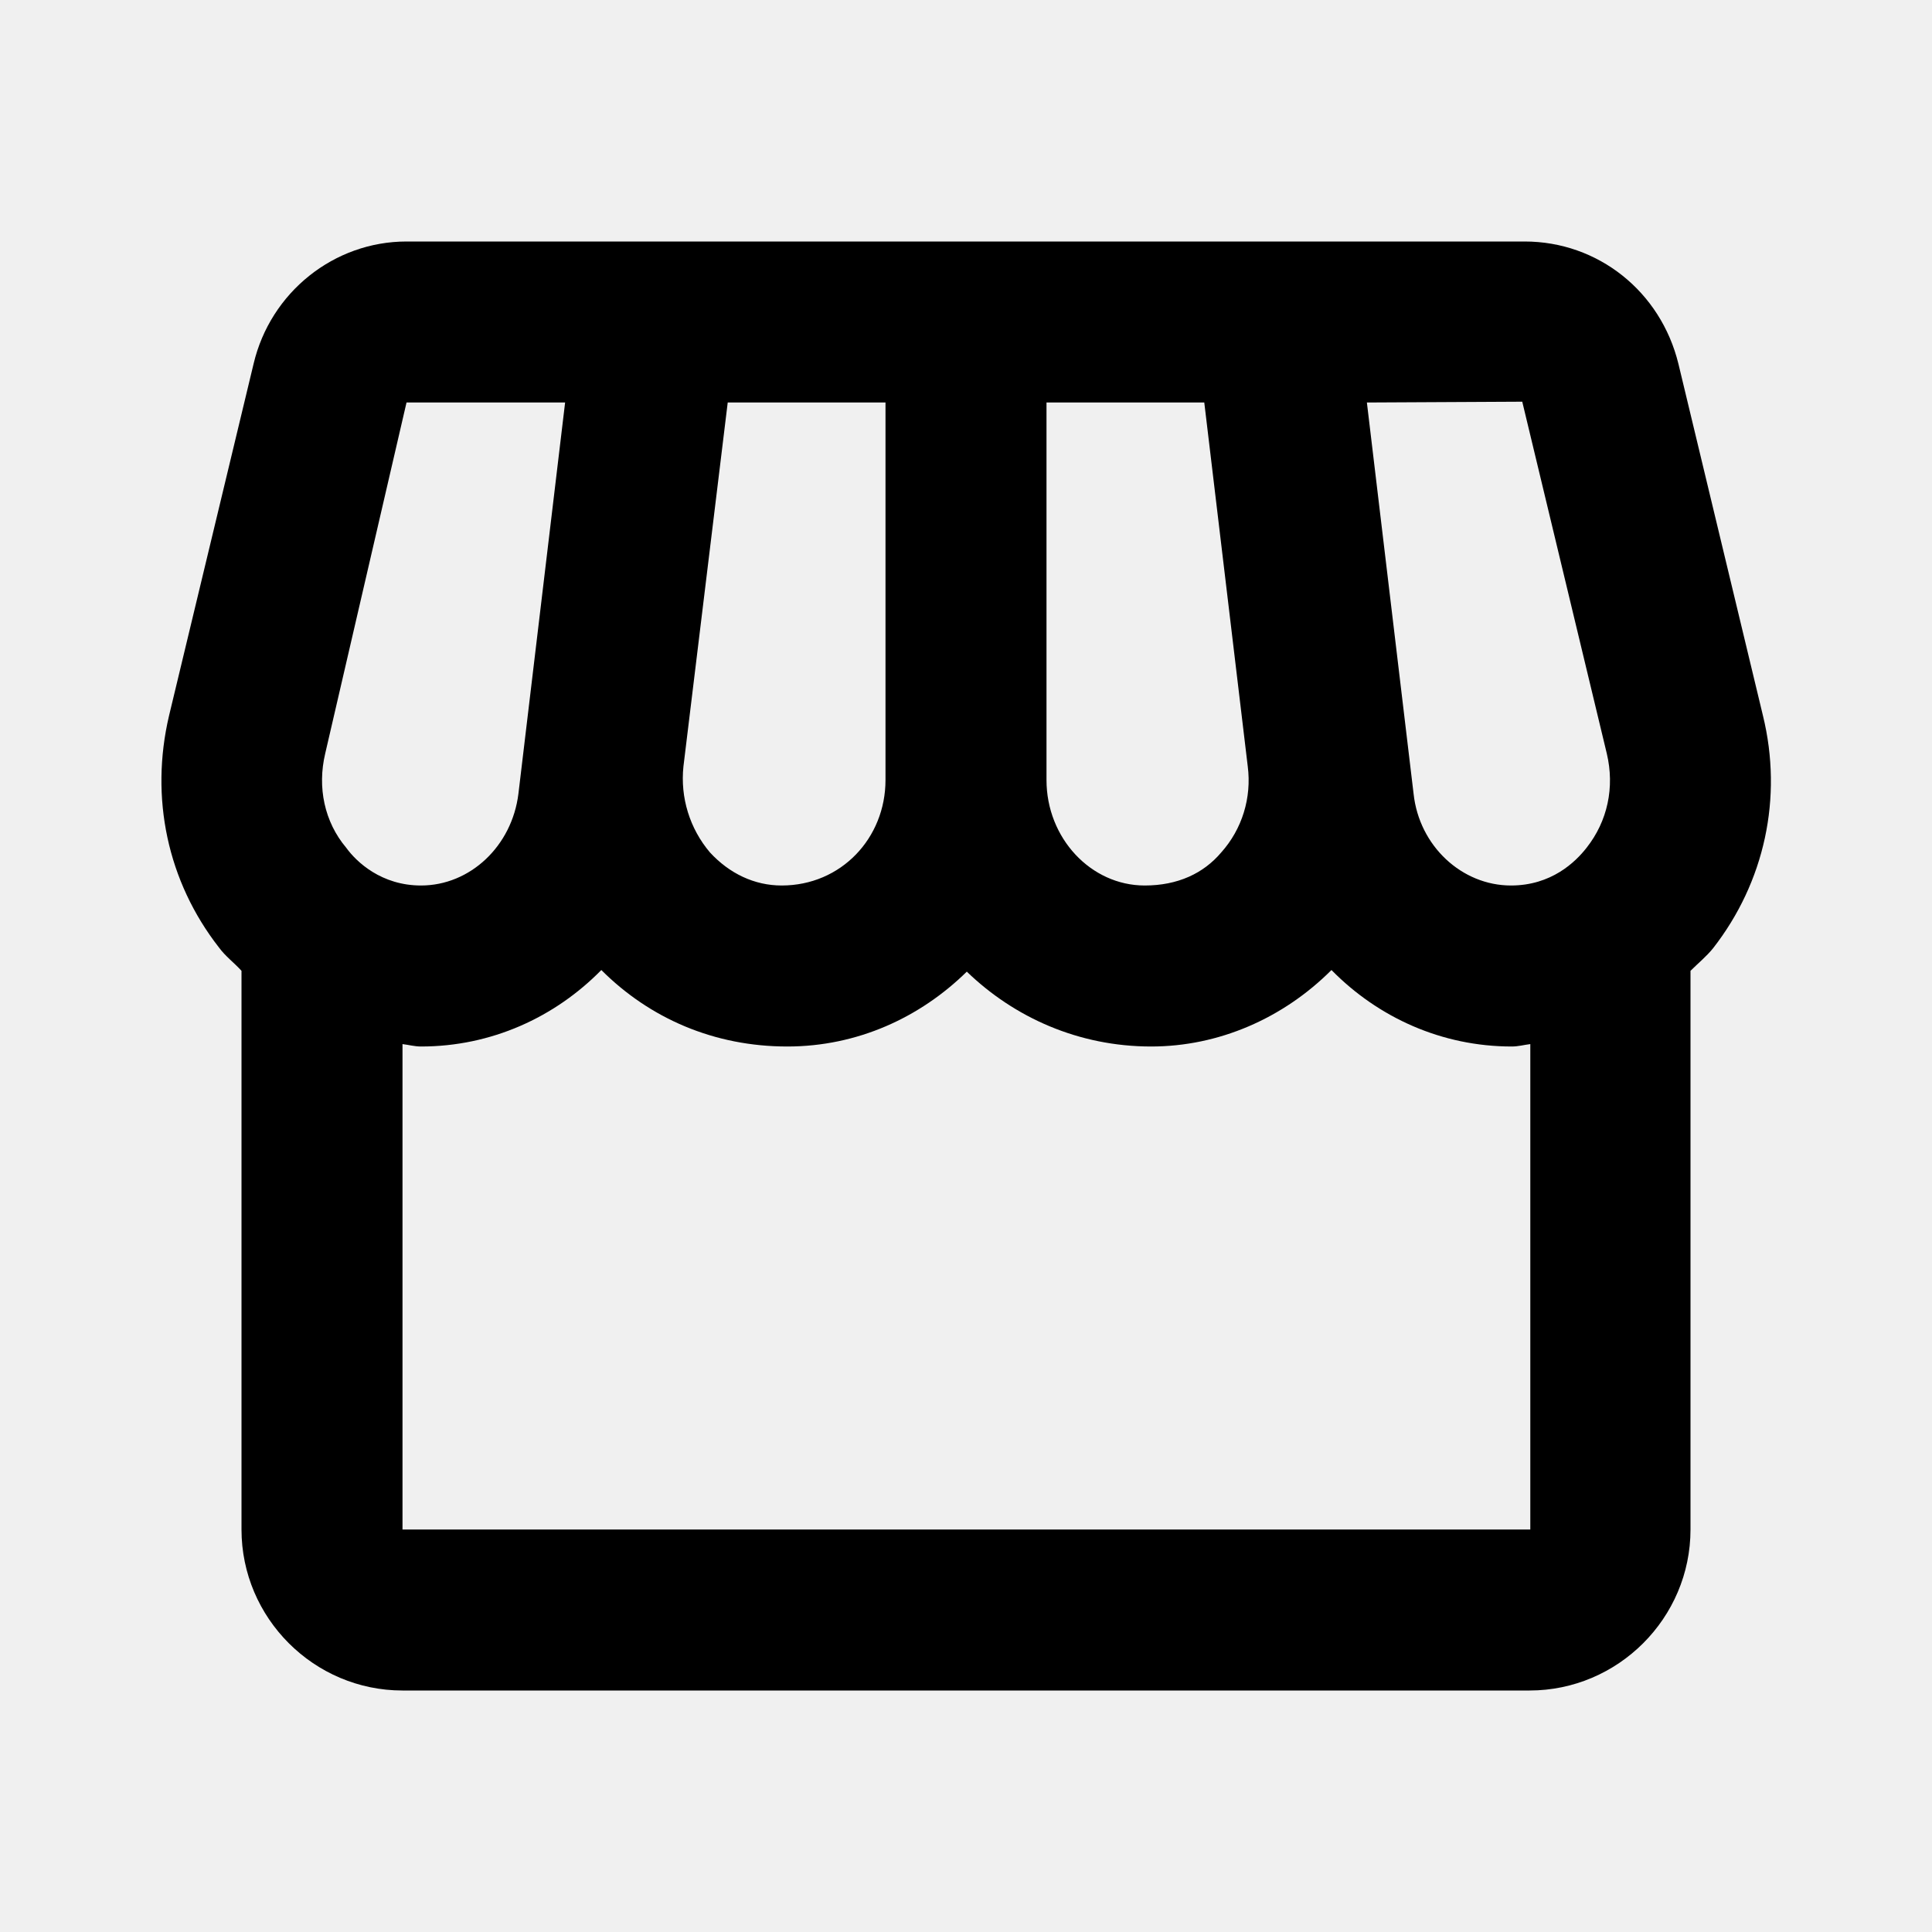
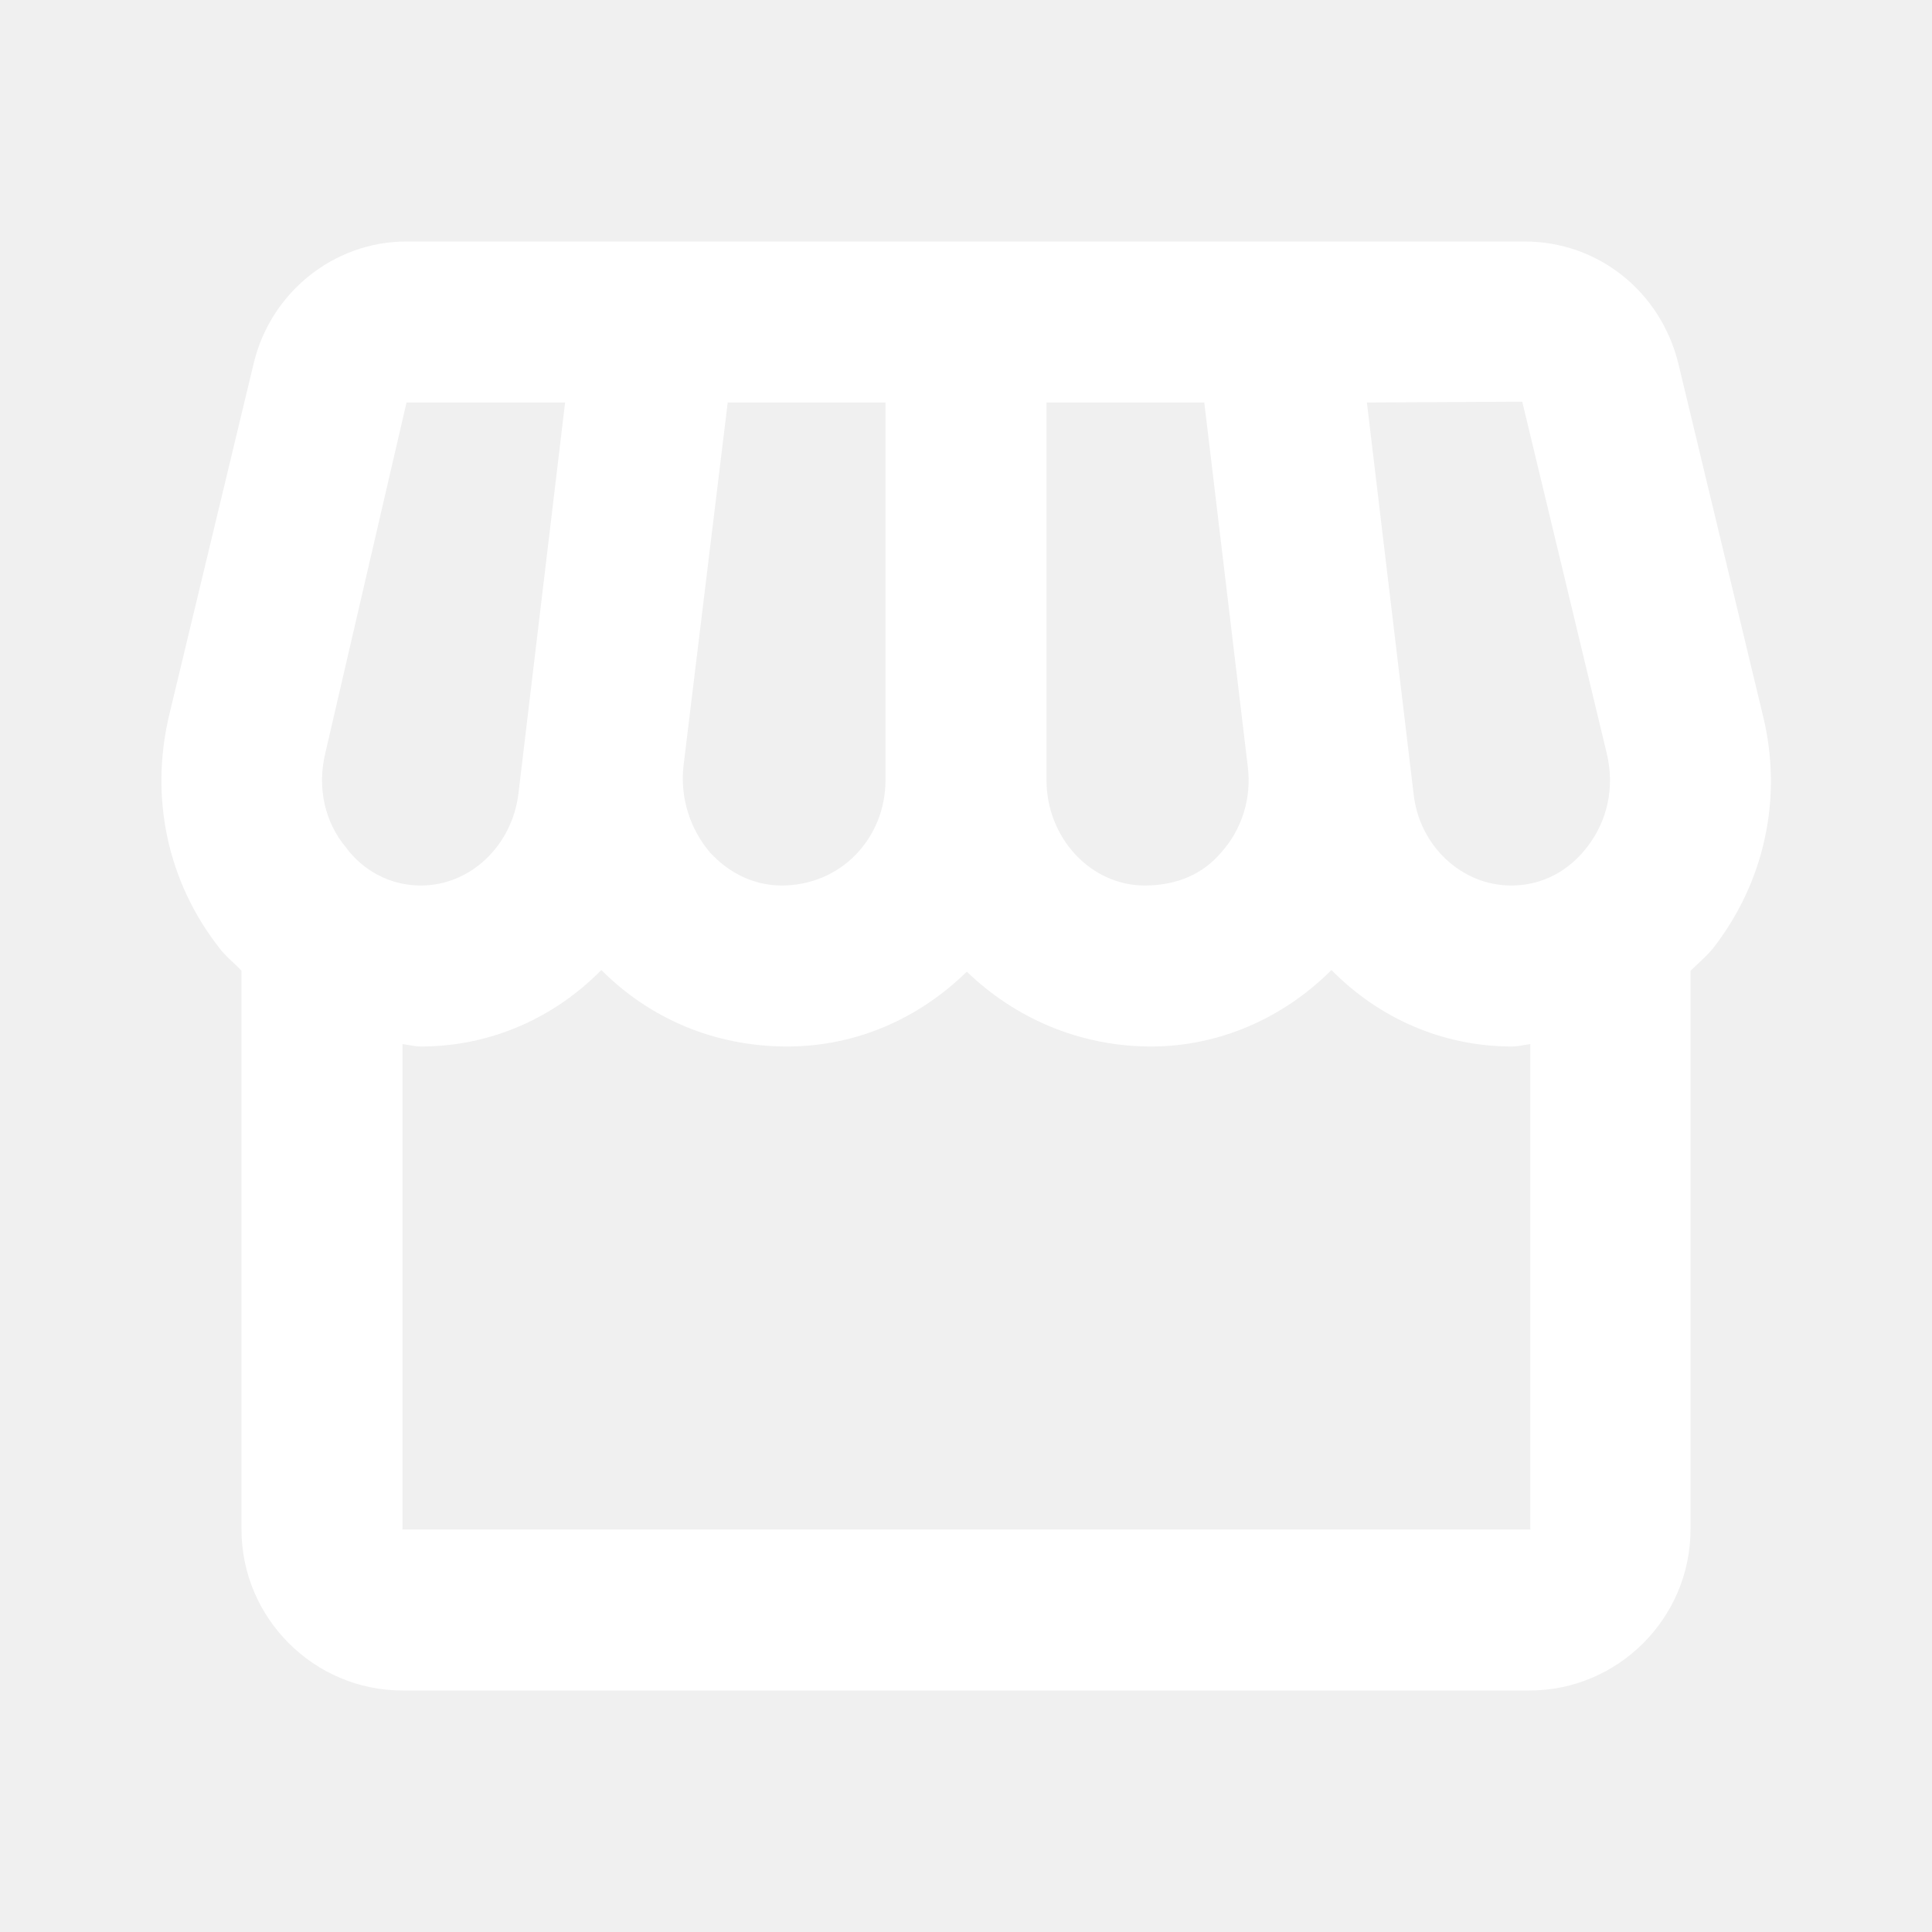
- <svg xmlns="http://www.w3.org/2000/svg" height="24" viewBox="0 0 24 24" width="24">
-   <path fill="none" d="M0 0h24v24H0z" />
-   <path d="M21.9 8.89l-1.05-4.37c-.22-.9-1-1.52-1.91-1.52H5.05c-.9 0-1.69.63-1.9 1.52L2.1 8.89c-.24 1.02-.02 2.06.62 2.88.08.11.19.19.28.29V19c0 1.1.9 2 2 2h14c1.1 0 2-.9 2-2v-6.94c.09-.09.2-.18.28-.28.64-.82.87-1.87.62-2.89zm-2.99-3.9l1.05 4.37c.1.42.01.84-.25 1.17-.14.18-.44.47-.94.47-.61 0-1.14-.49-1.21-1.14L16.98 5l1.93-.01zM13 5h1.96l.54 4.52c.05.39-.07.78-.33 1.07-.22.26-.54.41-.95.41-.67 0-1.22-.59-1.22-1.31V5zM8.49 9.52L9.04 5H11v4.69c0 .72-.55 1.31-1.29 1.31-.34 0-.65-.15-.89-.41a1.42 1.42 0 01-.33-1.07zm-4.45-.16L5.05 5h1.97l-.58 4.86c-.08.65-.6 1.14-1.21 1.14-.49 0-.8-.29-.93-.47-.27-.32-.36-.75-.26-1.17zM5 19v-6.03c.08.01.15.03.23.03.87 0 1.66-.36 2.24-.95.6.6 1.4.95 2.31.95.87 0 1.65-.36 2.23-.93.59.57 1.39.93 2.29.93.84 0 1.64-.35 2.24-.95.58.59 1.37.95 2.24.95.08 0 .15-.02.23-.03V19H5z" />
+ <svg xmlns="http://www.w3.org/2000/svg" width="288" height="288">
+   <svg width="288" height="288" viewBox="0 0 24 24">
+     <path fill="none" d="M0 0h24v24H0z" />
+     <path d="M21.9 8.89l-1.05-4.37c-.22-.9-1-1.52-1.91-1.52H5.05c-.9 0-1.69.63-1.9 1.52L2.1 8.89c-.24 1.02-.02 2.06.62 2.88.08.11.19.19.28.29V19c0 1.1.9 2 2 2h14c1.1 0 2-.9 2-2v-6.94c.09-.09.2-.18.28-.28.64-.82.87-1.87.62-2.89zm-2.99-3.9l1.05 4.37c.1.42.01.84-.25 1.17-.14.18-.44.47-.94.47-.61 0-1.14-.49-1.21-1.14L16.98 5l1.93-.01zM13 5h1.96l.54 4.52c.05.39-.07.78-.33 1.07-.22.26-.54.41-.95.41-.67 0-1.22-.59-1.22-1.31V5zM8.49 9.52L9.04 5H11v4.69c0 .72-.55 1.31-1.29 1.31-.34 0-.65-.15-.89-.41a1.42 1.42 0 01-.33-1.07zm-4.45-.16L5.05 5h1.97l-.58 4.86c-.08.65-.6 1.14-1.21 1.14-.49 0-.8-.29-.93-.47-.27-.32-.36-.75-.26-1.17zM5 19v-6.03c.08.01.15.03.23.03.87 0 1.66-.36 2.24-.95.6.6 1.4.95 2.31.95.87 0 1.65-.36 2.23-.93.59.57 1.39.93 2.29.93.84 0 1.64-.35 2.24-.95.58.59 1.37.95 2.24.95.08 0 .15-.02.23-.03V19H5z" fill="#fff" class="color000 svgShape" />
+   </svg>
</svg>
